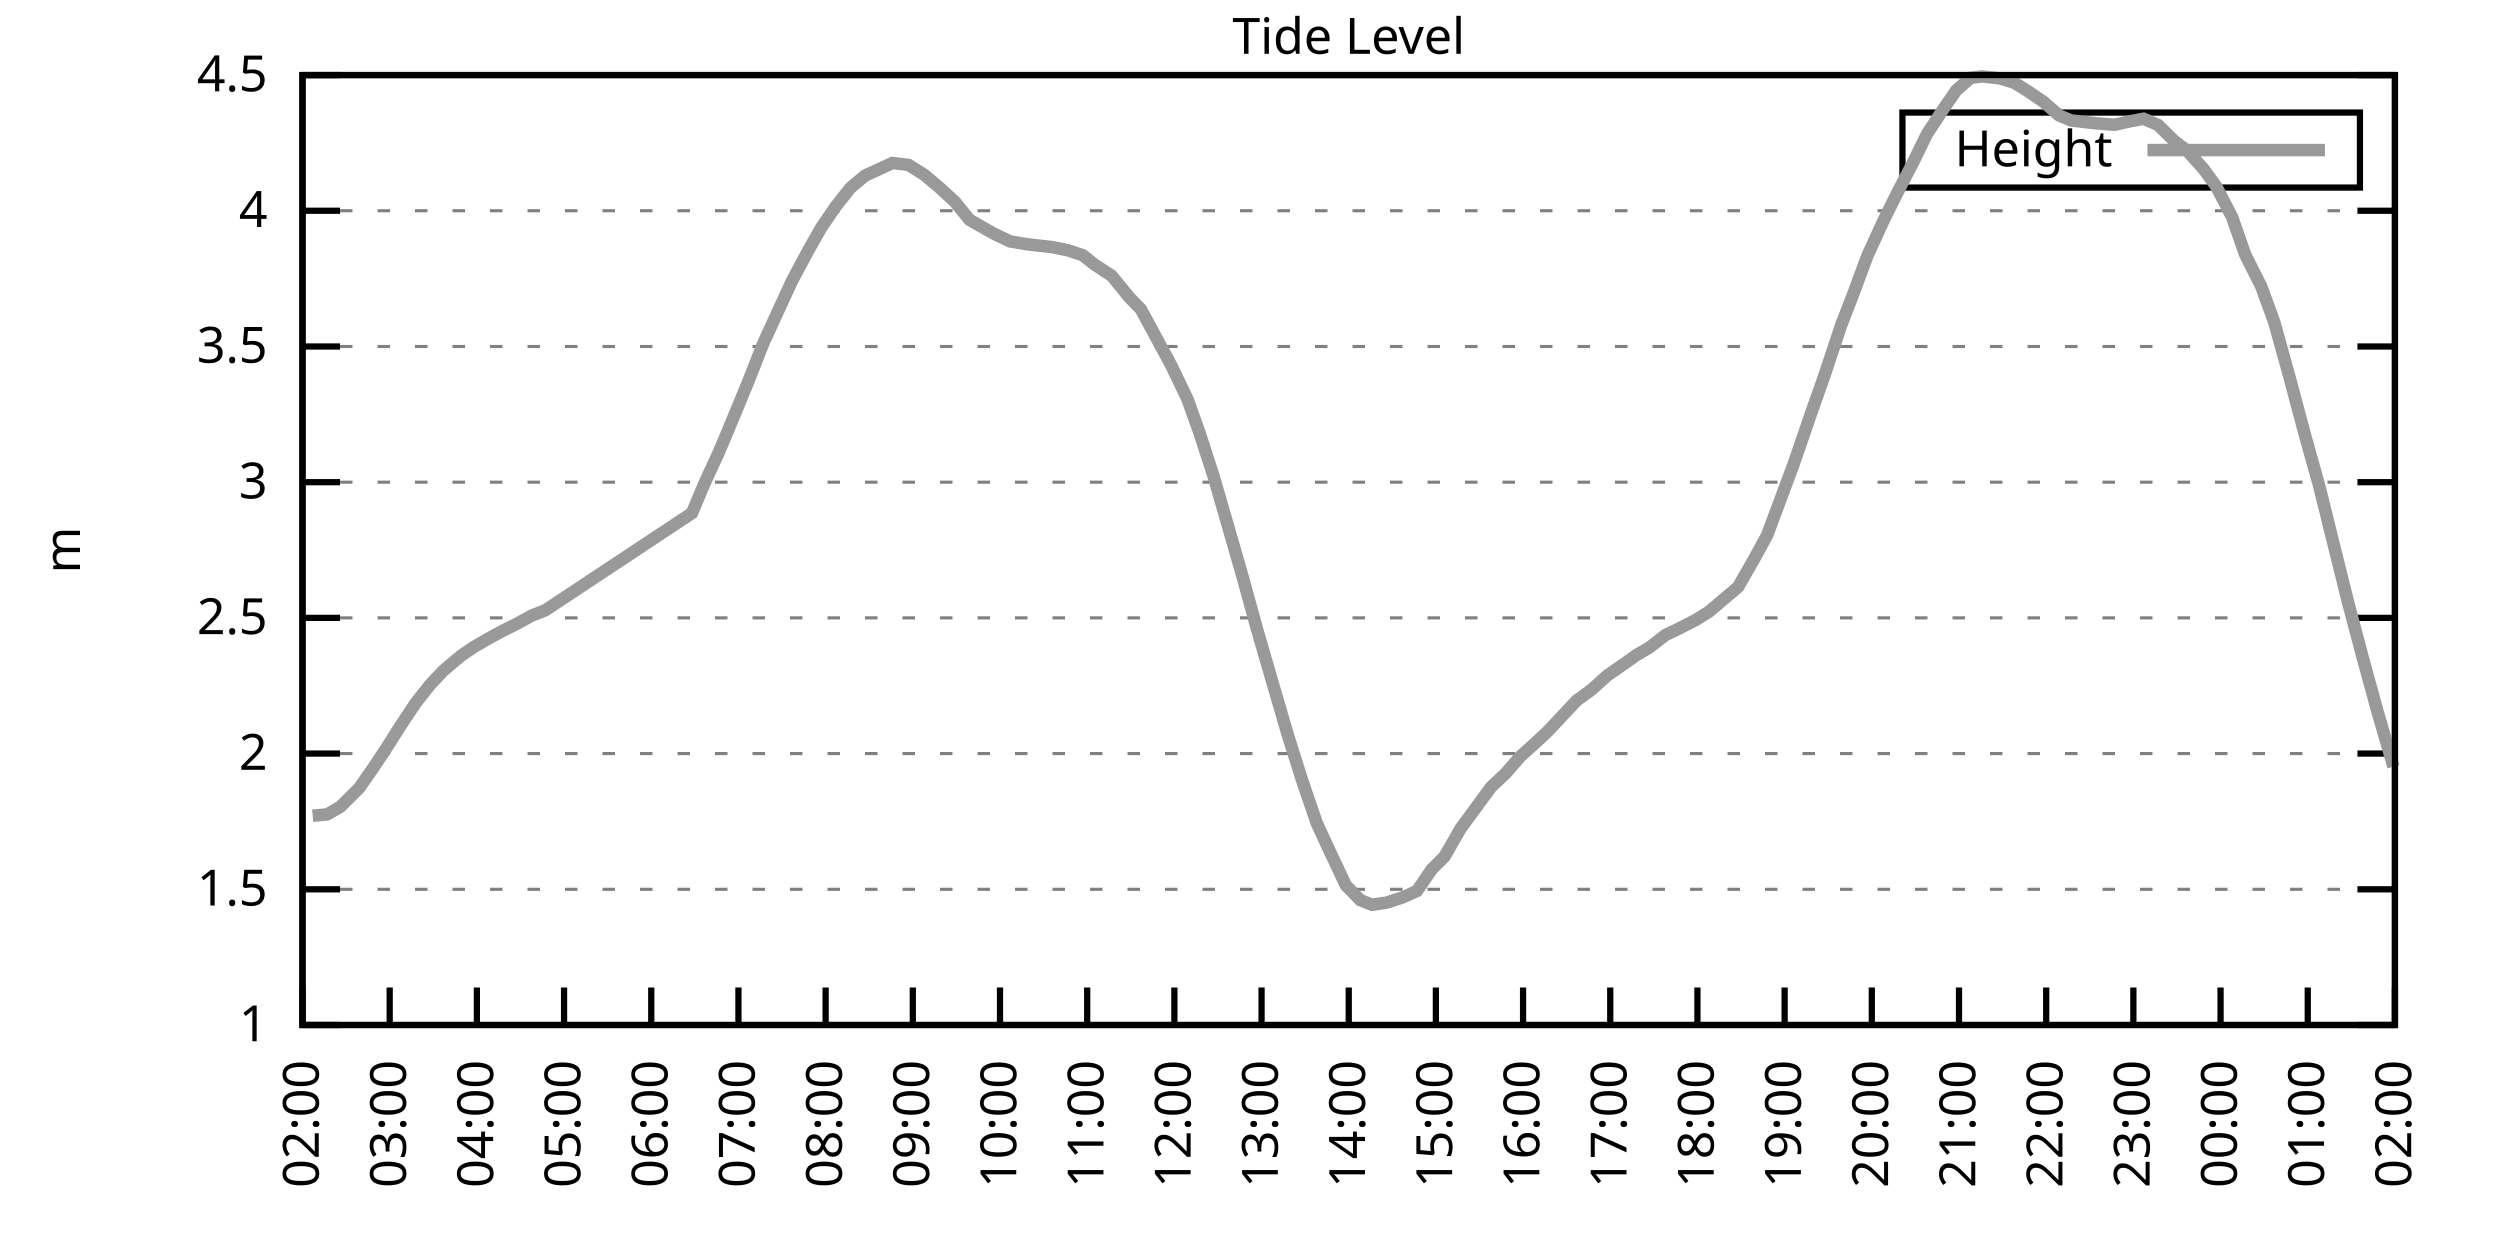
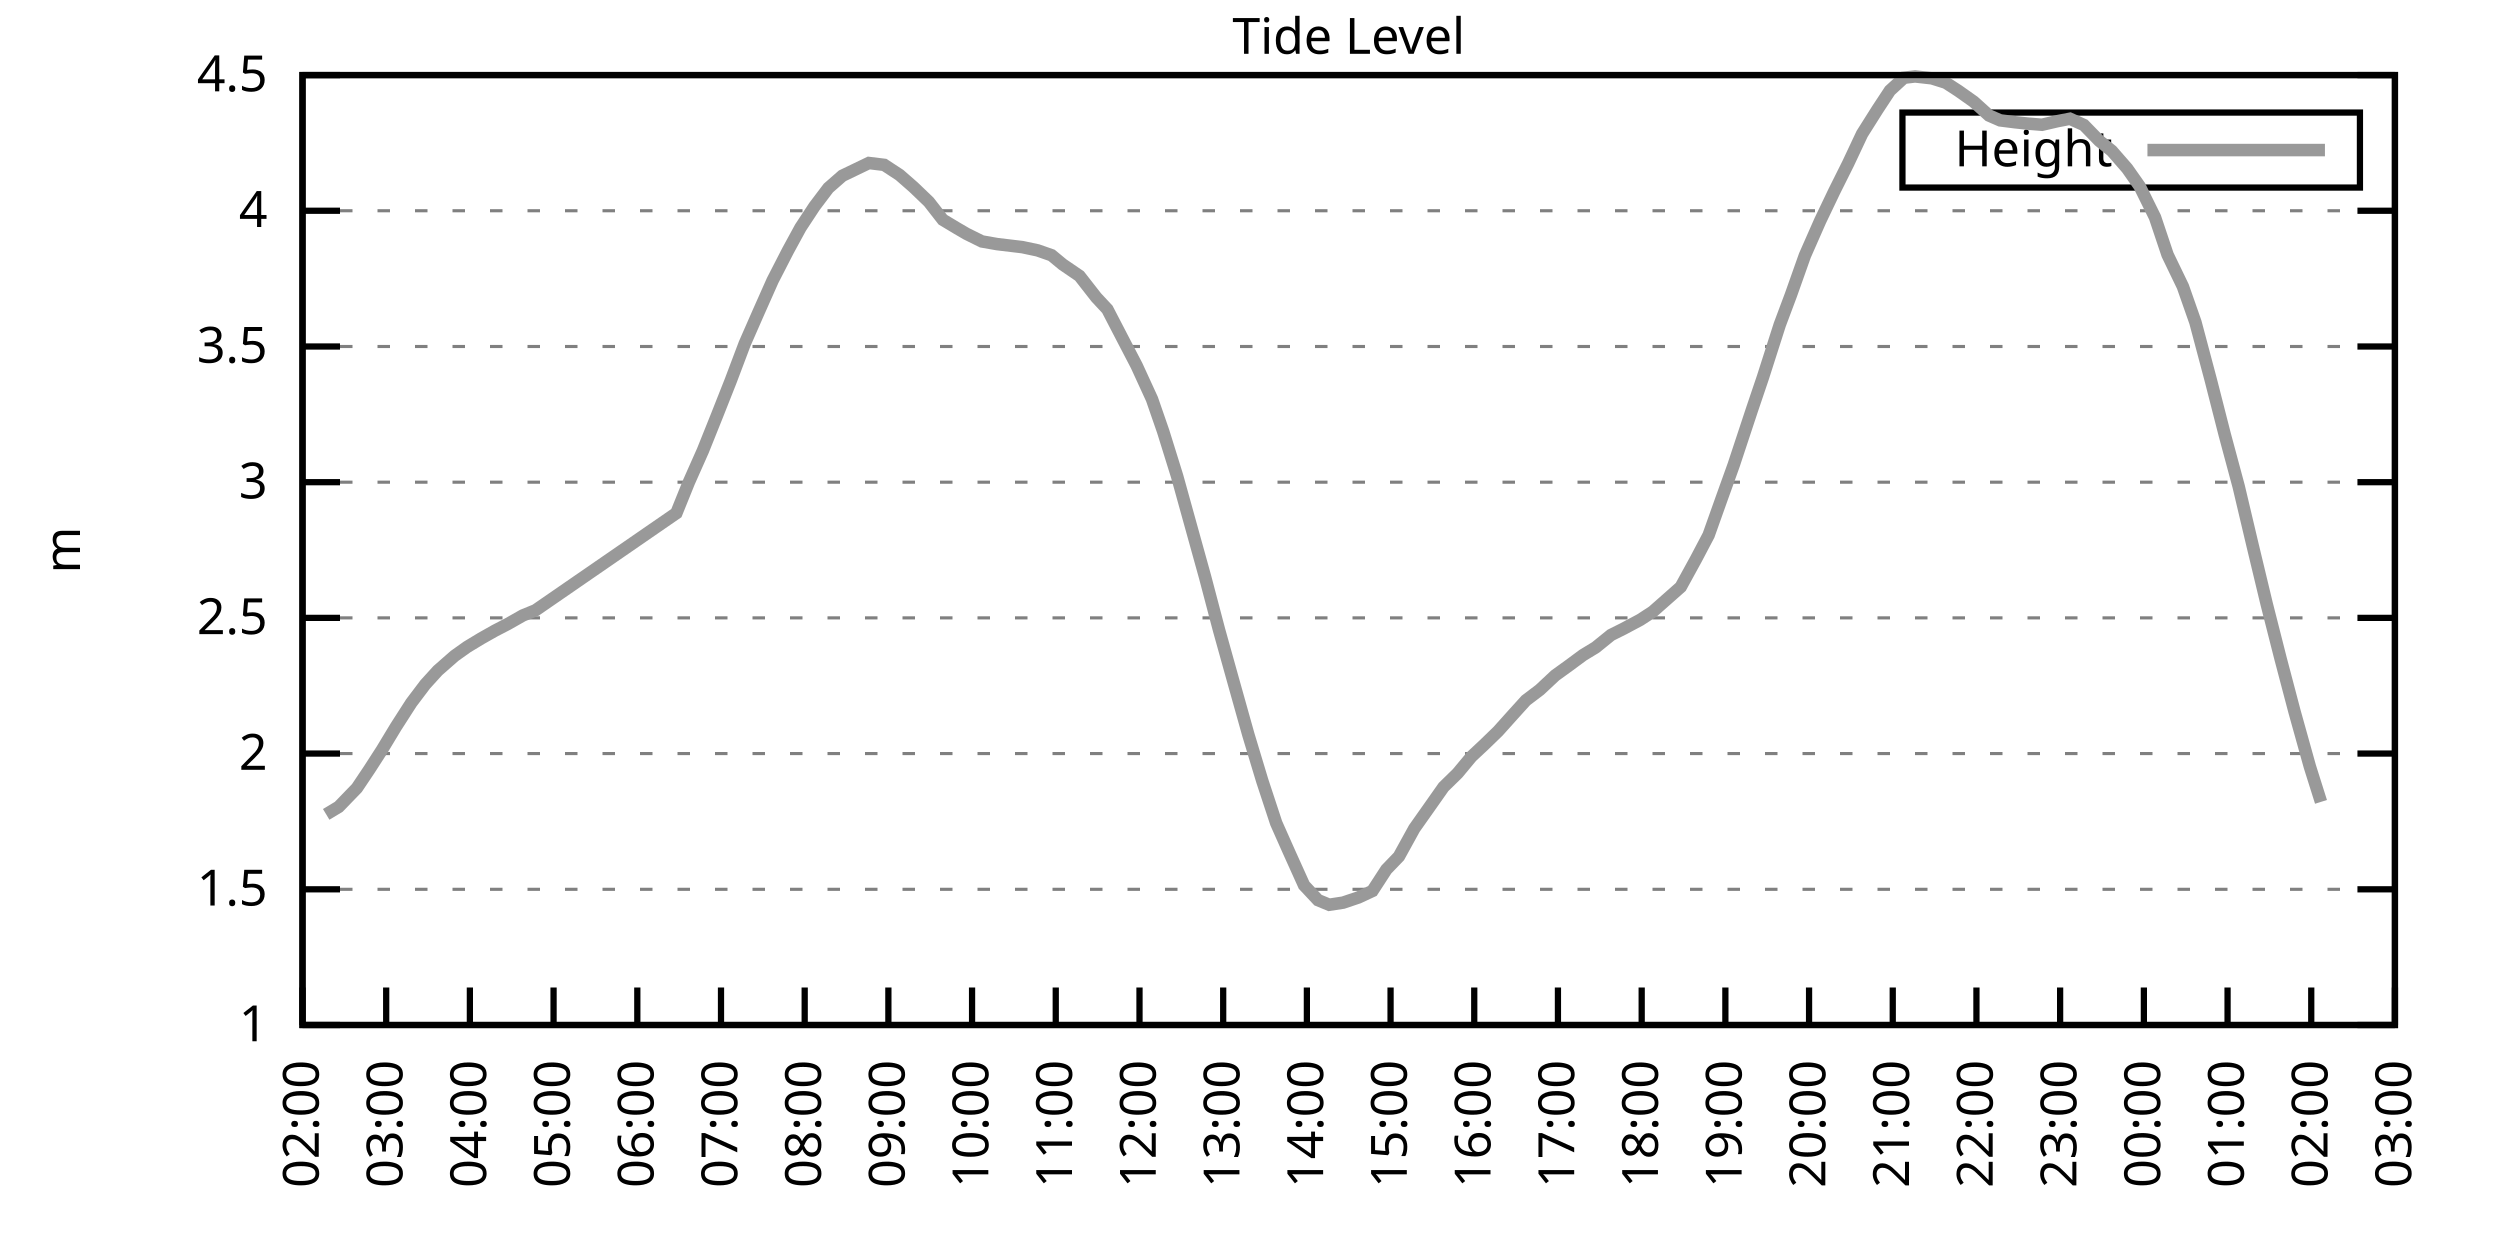
<svg xmlns="http://www.w3.org/2000/svg" xmlns:xlink="http://www.w3.org/1999/xlink" width="400" height="200" viewBox="0 0 400 200">
  <g id="gnuplot_canvas">
    <rect x="0" y="0" width="400" height="200" fill="none" />
    <defs>
      <circle id="gpDot" r="0.5" stroke-width="0.5" stroke="currentColor" />
      <path id="gpPt0" stroke-width="0.333" stroke="currentColor" d="M-1,0 h2 M0,-1 v2" />
      <path id="gpPt1" stroke-width="0.333" stroke="currentColor" d="M-1,-1 L1,1 M1,-1 L-1,1" />
      <path id="gpPt2" stroke-width="0.333" stroke="currentColor" d="M-1,0 L1,0 M0,-1 L0,1 M-1,-1 L1,1 M-1,1 L1,-1" />
      <rect id="gpPt3" stroke-width="0.333" stroke="currentColor" x="-1" y="-1" width="2" height="2" />
      <rect id="gpPt4" stroke-width="0.333" stroke="currentColor" fill="currentColor" x="-1" y="-1" width="2" height="2" />
      <circle id="gpPt5" stroke-width="0.333" stroke="currentColor" cx="0" cy="0" r="1" />
      <use xlink:href="#gpPt5" id="gpPt6" fill="currentColor" stroke="none" />
      <path id="gpPt7" stroke-width="0.333" stroke="currentColor" d="M0,-1.33 L-1.33,0.67 L1.33,0.67 z" />
      <use xlink:href="#gpPt7" id="gpPt8" fill="currentColor" stroke="none" />
      <use xlink:href="#gpPt7" id="gpPt9" stroke="currentColor" transform="rotate(180)" />
      <use xlink:href="#gpPt9" id="gpPt10" fill="currentColor" stroke="none" />
      <use xlink:href="#gpPt3" id="gpPt11" stroke="currentColor" transform="rotate(45)" />
      <use xlink:href="#gpPt11" id="gpPt12" fill="currentColor" stroke="none" />
      <path id="gpPt13" stroke-width="0.333" stroke="currentColor" d="M0,1.330 L1.265,0.411 L0.782,-1.067 L-0.782,-1.076 L-1.265,0.411 z" />
      <use xlink:href="#gpPt13" id="gpPt14" fill="currentColor" stroke="none" />
      <filter id="textbox" filterUnits="objectBoundingBox" x="0" y="0" height="1" width="1">
        <feFlood flood-color="white" flood-opacity="1" result="bgnd" />
        <feComposite in="SourceGraphic" in2="bgnd" operator="atop" />
      </filter>
      <filter id="greybox" filterUnits="objectBoundingBox" x="0" y="0" height="1" width="1">
        <feFlood flood-color="lightgrey" flood-opacity="1" result="grey" />
        <feComposite in="SourceGraphic" in2="grey" operator="atop" />
      </filter>
    </defs>
    <g fill="none" color="white" stroke="currentColor" stroke-width="1.00" stroke-linecap="butt" stroke-linejoin="miter">
</g>
    <g fill="none" color="black" stroke="currentColor" stroke-width="1.00" stroke-linecap="butt" stroke-linejoin="miter">
      <g stroke="none" shape-rendering="crispEdges">
        <polygon fill="rgb(255, 255, 255)" points="48.40,164.00 383.18,164.00 383.18,12.02 48.40,12.02 " />
      </g>
    </g>
    <g fill="none" color="black" stroke="currentColor" stroke-width="1.00" stroke-linecap="butt" stroke-linejoin="miter">
</g>
    <g fill="none" color="black" stroke="black" stroke-width="0.50" stroke-linecap="butt" stroke-linejoin="miter">
</g>
    <g fill="none" color="gray" stroke="currentColor" stroke-width="0.50" stroke-linecap="butt" stroke-linejoin="miter">
      <path stroke="gray" stroke-dasharray="2,4" class="gridline" d="M48.40,164.00 L383.19,164.00  " />
    </g>
    <g fill="none" color="gray" stroke="gray" stroke-width="1.00" stroke-linecap="butt" stroke-linejoin="miter">
</g>
    <g fill="none" color="black" stroke="currentColor" stroke-width="1.00" stroke-linecap="butt" stroke-linejoin="miter">
      <path stroke="black" d="M48.40,164.00 L54.40,164.00 M383.19,164.00 L377.19,164.00  " />
      <g transform="translate(42.80,166.60)" stroke="none" fill="black" font-family="Sans" font-size="8.00" text-anchor="end">
        <text>
          <tspan font-family="Sans"> 1</tspan>
        </text>
      </g>
    </g>
    <g fill="none" color="black" stroke="currentColor" stroke-width="1.00" stroke-linecap="butt" stroke-linejoin="miter">
</g>
    <g fill="none" color="black" stroke="black" stroke-width="0.50" stroke-linecap="butt" stroke-linejoin="miter">
</g>
    <g fill="none" color="gray" stroke="currentColor" stroke-width="0.50" stroke-linecap="butt" stroke-linejoin="miter">
      <path stroke="gray" stroke-dasharray="2,4" class="gridline" d="M48.40,142.29 L383.19,142.29  " />
    </g>
    <g fill="none" color="gray" stroke="gray" stroke-width="1.00" stroke-linecap="butt" stroke-linejoin="miter">
</g>
    <g fill="none" color="black" stroke="currentColor" stroke-width="1.00" stroke-linecap="butt" stroke-linejoin="miter">
      <path stroke="black" d="M48.40,142.29 L54.40,142.29 M383.19,142.29 L377.19,142.29  " />
      <g transform="translate(42.80,144.89)" stroke="none" fill="black" font-family="Sans" font-size="8.00" text-anchor="end">
        <text>
          <tspan font-family="Sans"> 1.5</tspan>
        </text>
      </g>
    </g>
    <g fill="none" color="black" stroke="currentColor" stroke-width="1.00" stroke-linecap="butt" stroke-linejoin="miter">
</g>
    <g fill="none" color="black" stroke="black" stroke-width="0.50" stroke-linecap="butt" stroke-linejoin="miter">
</g>
    <g fill="none" color="gray" stroke="currentColor" stroke-width="0.50" stroke-linecap="butt" stroke-linejoin="miter">
      <path stroke="gray" stroke-dasharray="2,4" class="gridline" d="M48.40,120.57 L383.19,120.57  " />
    </g>
    <g fill="none" color="gray" stroke="gray" stroke-width="1.00" stroke-linecap="butt" stroke-linejoin="miter">
</g>
    <g fill="none" color="black" stroke="currentColor" stroke-width="1.00" stroke-linecap="butt" stroke-linejoin="miter">
      <path stroke="black" d="M48.40,120.57 L54.40,120.57 M383.19,120.57 L377.19,120.57  " />
      <g transform="translate(42.80,123.17)" stroke="none" fill="black" font-family="Sans" font-size="8.00" text-anchor="end">
        <text>
          <tspan font-family="Sans"> 2</tspan>
        </text>
      </g>
    </g>
    <g fill="none" color="black" stroke="currentColor" stroke-width="1.00" stroke-linecap="butt" stroke-linejoin="miter">
</g>
    <g fill="none" color="black" stroke="black" stroke-width="0.50" stroke-linecap="butt" stroke-linejoin="miter">
</g>
    <g fill="none" color="gray" stroke="currentColor" stroke-width="0.50" stroke-linecap="butt" stroke-linejoin="miter">
      <path stroke="gray" stroke-dasharray="2,4" class="gridline" d="M48.40,98.86 L383.19,98.86  " />
    </g>
    <g fill="none" color="gray" stroke="gray" stroke-width="1.00" stroke-linecap="butt" stroke-linejoin="miter">
</g>
    <g fill="none" color="black" stroke="currentColor" stroke-width="1.00" stroke-linecap="butt" stroke-linejoin="miter">
      <path stroke="black" d="M48.40,98.86 L54.40,98.86 M383.19,98.86 L377.19,98.86  " />
      <g transform="translate(42.80,101.46)" stroke="none" fill="black" font-family="Sans" font-size="8.00" text-anchor="end">
        <text>
          <tspan font-family="Sans"> 2.5</tspan>
        </text>
      </g>
    </g>
    <g fill="none" color="black" stroke="currentColor" stroke-width="1.00" stroke-linecap="butt" stroke-linejoin="miter">
</g>
    <g fill="none" color="black" stroke="black" stroke-width="0.50" stroke-linecap="butt" stroke-linejoin="miter">
</g>
    <g fill="none" color="gray" stroke="currentColor" stroke-width="0.50" stroke-linecap="butt" stroke-linejoin="miter">
      <path stroke="gray" stroke-dasharray="2,4" class="gridline" d="M48.40,77.15 L383.19,77.15  " />
    </g>
    <g fill="none" color="gray" stroke="gray" stroke-width="1.00" stroke-linecap="butt" stroke-linejoin="miter">
</g>
    <g fill="none" color="black" stroke="currentColor" stroke-width="1.00" stroke-linecap="butt" stroke-linejoin="miter">
      <path stroke="black" d="M48.40,77.15 L54.40,77.15 M383.19,77.15 L377.19,77.15  " />
      <g transform="translate(42.80,79.75)" stroke="none" fill="black" font-family="Sans" font-size="8.00" text-anchor="end">
        <text>
          <tspan font-family="Sans"> 3</tspan>
        </text>
      </g>
    </g>
    <g fill="none" color="black" stroke="currentColor" stroke-width="1.00" stroke-linecap="butt" stroke-linejoin="miter">
</g>
    <g fill="none" color="black" stroke="black" stroke-width="0.50" stroke-linecap="butt" stroke-linejoin="miter">
</g>
    <g fill="none" color="gray" stroke="currentColor" stroke-width="0.50" stroke-linecap="butt" stroke-linejoin="miter">
      <path stroke="gray" stroke-dasharray="2,4" class="gridline" d="M48.40,55.44 L383.19,55.44  " />
    </g>
    <g fill="none" color="gray" stroke="gray" stroke-width="1.00" stroke-linecap="butt" stroke-linejoin="miter">
</g>
    <g fill="none" color="black" stroke="currentColor" stroke-width="1.00" stroke-linecap="butt" stroke-linejoin="miter">
      <path stroke="black" d="M48.40,55.44 L54.40,55.44 M383.19,55.44 L377.19,55.44  " />
      <g transform="translate(42.80,58.04)" stroke="none" fill="black" font-family="Sans" font-size="8.00" text-anchor="end">
        <text>
          <tspan font-family="Sans"> 3.5</tspan>
        </text>
      </g>
    </g>
    <g fill="none" color="black" stroke="currentColor" stroke-width="1.00" stroke-linecap="butt" stroke-linejoin="miter">
</g>
    <g fill="none" color="black" stroke="black" stroke-width="0.50" stroke-linecap="butt" stroke-linejoin="miter">
</g>
    <g fill="none" color="gray" stroke="currentColor" stroke-width="0.50" stroke-linecap="butt" stroke-linejoin="miter">
      <path stroke="gray" stroke-dasharray="2,4" class="gridline" d="M48.40,33.72 L383.19,33.72  " />
    </g>
    <g fill="none" color="gray" stroke="gray" stroke-width="1.00" stroke-linecap="butt" stroke-linejoin="miter">
</g>
    <g fill="none" color="black" stroke="currentColor" stroke-width="1.00" stroke-linecap="butt" stroke-linejoin="miter">
      <path stroke="black" d="M48.40,33.72 L54.40,33.72 M383.19,33.72 L377.19,33.72  " />
      <g transform="translate(42.80,36.32)" stroke="none" fill="black" font-family="Sans" font-size="8.00" text-anchor="end">
        <text>
          <tspan font-family="Sans"> 4</tspan>
        </text>
      </g>
    </g>
    <g fill="none" color="black" stroke="currentColor" stroke-width="1.00" stroke-linecap="butt" stroke-linejoin="miter">
</g>
    <g fill="none" color="black" stroke="black" stroke-width="0.50" stroke-linecap="butt" stroke-linejoin="miter">
</g>
    <g fill="none" color="gray" stroke="currentColor" stroke-width="0.50" stroke-linecap="butt" stroke-linejoin="miter">
      <path stroke="gray" stroke-dasharray="2,4" class="gridline" d="M48.40,12.01 L383.19,12.01  " />
    </g>
    <g fill="none" color="gray" stroke="gray" stroke-width="1.00" stroke-linecap="butt" stroke-linejoin="miter">
</g>
    <g fill="none" color="black" stroke="currentColor" stroke-width="1.00" stroke-linecap="butt" stroke-linejoin="miter">
      <path stroke="black" d="M48.40,12.01 L54.40,12.01 M383.19,12.01 L377.19,12.01  " />
      <g transform="translate(42.80,14.61)" stroke="none" fill="black" font-family="Sans" font-size="8.00" text-anchor="end">
        <text>
          <tspan font-family="Sans"> 4.5</tspan>
        </text>
      </g>
    </g>
    <g fill="none" color="black" stroke="currentColor" stroke-width="1.00" stroke-linecap="butt" stroke-linejoin="miter">
      <path stroke="black" d="M48.40,164.00 L48.40,158.00  " />
      <g transform="translate(51.00,169.60) rotate(270.00)" stroke="none" fill="black" font-family="Sans" font-size="8.00" text-anchor="end">
        <text>
          <tspan font-family="Sans">02:00</tspan>
        </text>
      </g>
    </g>
    <g fill="none" color="black" stroke="currentColor" stroke-width="1.00" stroke-linecap="butt" stroke-linejoin="miter">
-       <path stroke="black" d="M62.35,164.00 L62.35,158.00  " />
-       <g transform="translate(64.95,169.60) rotate(270.00)" stroke="none" fill="black" font-family="Sans" font-size="8.00" text-anchor="end">
+       <path stroke="black" d="M61.79,164.00 L61.79,158.00  " />
+       <g transform="translate(64.39,169.60) rotate(270.00)" stroke="none" fill="black" font-family="Sans" font-size="8.00" text-anchor="end">
        <text>
          <tspan font-family="Sans">03:00</tspan>
        </text>
      </g>
    </g>
    <g fill="none" color="black" stroke="currentColor" stroke-width="1.00" stroke-linecap="butt" stroke-linejoin="miter">
-       <path stroke="black" d="M76.30,164.00 L76.30,158.00  " />
-       <g transform="translate(78.90,169.60) rotate(270.00)" stroke="none" fill="black" font-family="Sans" font-size="8.00" text-anchor="end">
+       <path stroke="black" d="M75.18,164.00 L75.18,158.00  " />
+       <g transform="translate(77.78,169.60) rotate(270.00)" stroke="none" fill="black" font-family="Sans" font-size="8.00" text-anchor="end">
        <text>
          <tspan font-family="Sans">04:00</tspan>
        </text>
      </g>
    </g>
    <g fill="none" color="black" stroke="currentColor" stroke-width="1.00" stroke-linecap="butt" stroke-linejoin="miter">
-       <path stroke="black" d="M90.25,164.00 L90.25,158.00  " />
-       <g transform="translate(92.85,169.60) rotate(270.00)" stroke="none" fill="black" font-family="Sans" font-size="8.00" text-anchor="end">
+       <path stroke="black" d="M88.57,164.00 L88.57,158.00  " />
+       <g transform="translate(91.17,169.60) rotate(270.00)" stroke="none" fill="black" font-family="Sans" font-size="8.00" text-anchor="end">
        <text>
          <tspan font-family="Sans">05:00</tspan>
        </text>
      </g>
    </g>
    <g fill="none" color="black" stroke="currentColor" stroke-width="1.00" stroke-linecap="butt" stroke-linejoin="miter">
-       <path stroke="black" d="M104.20,164.00 L104.20,158.00  " />
-       <g transform="translate(106.80,169.60) rotate(270.00)" stroke="none" fill="black" font-family="Sans" font-size="8.00" text-anchor="end">
+       <path stroke="black" d="M101.97,164.00 L101.97,158.00  " />
+       <g transform="translate(104.57,169.60) rotate(270.00)" stroke="none" fill="black" font-family="Sans" font-size="8.00" text-anchor="end">
        <text>
          <tspan font-family="Sans">06:00</tspan>
        </text>
      </g>
    </g>
    <g fill="none" color="black" stroke="currentColor" stroke-width="1.00" stroke-linecap="butt" stroke-linejoin="miter">
-       <path stroke="black" d="M118.15,164.00 L118.15,158.00  " />
-       <g transform="translate(120.75,169.60) rotate(270.00)" stroke="none" fill="black" font-family="Sans" font-size="8.00" text-anchor="end">
+       <path stroke="black" d="M115.36,164.00 L115.36,158.00  " />
+       <g transform="translate(117.96,169.60) rotate(270.00)" stroke="none" fill="black" font-family="Sans" font-size="8.00" text-anchor="end">
        <text>
          <tspan font-family="Sans">07:00</tspan>
        </text>
      </g>
    </g>
    <g fill="none" color="black" stroke="currentColor" stroke-width="1.00" stroke-linecap="butt" stroke-linejoin="miter">
-       <path stroke="black" d="M132.10,164.00 L132.10,158.00  " />
-       <g transform="translate(134.70,169.60) rotate(270.00)" stroke="none" fill="black" font-family="Sans" font-size="8.00" text-anchor="end">
+       <path stroke="black" d="M128.75,164.00 L128.75,158.00  " />
+       <g transform="translate(131.35,169.60) rotate(270.00)" stroke="none" fill="black" font-family="Sans" font-size="8.00" text-anchor="end">
        <text>
          <tspan font-family="Sans">08:00</tspan>
        </text>
      </g>
    </g>
    <g fill="none" color="black" stroke="currentColor" stroke-width="1.00" stroke-linecap="butt" stroke-linejoin="miter">
-       <path stroke="black" d="M146.05,164.00 L146.05,158.00  " />
-       <g transform="translate(148.65,169.60) rotate(270.00)" stroke="none" fill="black" font-family="Sans" font-size="8.00" text-anchor="end">
+       <path stroke="black" d="M142.14,164.00 L142.14,158.00  " />
+       <g transform="translate(144.74,169.60) rotate(270.00)" stroke="none" fill="black" font-family="Sans" font-size="8.00" text-anchor="end">
        <text>
          <tspan font-family="Sans">09:00</tspan>
        </text>
      </g>
    </g>
    <g fill="none" color="black" stroke="currentColor" stroke-width="1.00" stroke-linecap="butt" stroke-linejoin="miter">
-       <path stroke="black" d="M160.00,164.00 L160.00,158.00  " />
-       <g transform="translate(162.60,169.60) rotate(270.00)" stroke="none" fill="black" font-family="Sans" font-size="8.00" text-anchor="end">
+       <path stroke="black" d="M155.53,164.00 L155.53,158.00  " />
+       <g transform="translate(158.13,169.60) rotate(270.00)" stroke="none" fill="black" font-family="Sans" font-size="8.00" text-anchor="end">
        <text>
          <tspan font-family="Sans">10:00</tspan>
        </text>
      </g>
    </g>
    <g fill="none" color="black" stroke="currentColor" stroke-width="1.00" stroke-linecap="butt" stroke-linejoin="miter">
-       <path stroke="black" d="M173.95,164.00 L173.95,158.00  " />
-       <g transform="translate(176.55,169.60) rotate(270.00)" stroke="none" fill="black" font-family="Sans" font-size="8.00" text-anchor="end">
+       <path stroke="black" d="M168.92,164.00 L168.92,158.00  " />
+       <g transform="translate(171.52,169.60) rotate(270.00)" stroke="none" fill="black" font-family="Sans" font-size="8.00" text-anchor="end">
        <text>
          <tspan font-family="Sans">11:00</tspan>
        </text>
      </g>
    </g>
    <g fill="none" color="black" stroke="currentColor" stroke-width="1.00" stroke-linecap="butt" stroke-linejoin="miter">
-       <path stroke="black" d="M187.90,164.00 L187.90,158.00  " />
-       <g transform="translate(190.50,169.60) rotate(270.00)" stroke="none" fill="black" font-family="Sans" font-size="8.00" text-anchor="end">
+       <path stroke="black" d="M182.32,164.00 L182.32,158.00  " />
+       <g transform="translate(184.92,169.60) rotate(270.00)" stroke="none" fill="black" font-family="Sans" font-size="8.00" text-anchor="end">
        <text>
          <tspan font-family="Sans">12:00</tspan>
        </text>
      </g>
    </g>
    <g fill="none" color="black" stroke="currentColor" stroke-width="1.00" stroke-linecap="butt" stroke-linejoin="miter">
-       <path stroke="black" d="M201.85,164.00 L201.85,158.00  " />
-       <g transform="translate(204.45,169.60) rotate(270.00)" stroke="none" fill="black" font-family="Sans" font-size="8.00" text-anchor="end">
+       <path stroke="black" d="M195.71,164.00 L195.71,158.00  " />
+       <g transform="translate(198.31,169.60) rotate(270.00)" stroke="none" fill="black" font-family="Sans" font-size="8.00" text-anchor="end">
        <text>
          <tspan font-family="Sans">13:00</tspan>
        </text>
      </g>
    </g>
    <g fill="none" color="black" stroke="currentColor" stroke-width="1.00" stroke-linecap="butt" stroke-linejoin="miter">
-       <path stroke="black" d="M215.80,164.00 L215.80,158.00  " />
-       <g transform="translate(218.40,169.60) rotate(270.00)" stroke="none" fill="black" font-family="Sans" font-size="8.00" text-anchor="end">
+       <path stroke="black" d="M209.10,164.00 L209.10,158.00  " />
+       <g transform="translate(211.70,169.60) rotate(270.00)" stroke="none" fill="black" font-family="Sans" font-size="8.00" text-anchor="end">
        <text>
          <tspan font-family="Sans">14:00</tspan>
        </text>
      </g>
    </g>
    <g fill="none" color="black" stroke="currentColor" stroke-width="1.00" stroke-linecap="butt" stroke-linejoin="miter">
-       <path stroke="black" d="M229.74,164.00 L229.74,158.00  " />
-       <g transform="translate(232.34,169.60) rotate(270.00)" stroke="none" fill="black" font-family="Sans" font-size="8.00" text-anchor="end">
+       <path stroke="black" d="M222.49,164.00 L222.49,158.00  " />
+       <g transform="translate(225.09,169.60) rotate(270.00)" stroke="none" fill="black" font-family="Sans" font-size="8.00" text-anchor="end">
        <text>
          <tspan font-family="Sans">15:00</tspan>
        </text>
      </g>
    </g>
    <g fill="none" color="black" stroke="currentColor" stroke-width="1.00" stroke-linecap="butt" stroke-linejoin="miter">
-       <path stroke="black" d="M243.69,164.00 L243.69,158.00  " />
-       <g transform="translate(246.29,169.60) rotate(270.00)" stroke="none" fill="black" font-family="Sans" font-size="8.00" text-anchor="end">
+       <path stroke="black" d="M235.88,164.00 L235.88,158.00  " />
+       <g transform="translate(238.48,169.60) rotate(270.00)" stroke="none" fill="black" font-family="Sans" font-size="8.00" text-anchor="end">
        <text>
          <tspan font-family="Sans">16:00</tspan>
        </text>
      </g>
    </g>
    <g fill="none" color="black" stroke="currentColor" stroke-width="1.00" stroke-linecap="butt" stroke-linejoin="miter">
-       <path stroke="black" d="M257.64,164.00 L257.64,158.00  " />
-       <g transform="translate(260.24,169.60) rotate(270.00)" stroke="none" fill="black" font-family="Sans" font-size="8.00" text-anchor="end">
+       <path stroke="black" d="M249.27,164.00 L249.27,158.00  " />
+       <g transform="translate(251.87,169.60) rotate(270.00)" stroke="none" fill="black" font-family="Sans" font-size="8.00" text-anchor="end">
        <text>
          <tspan font-family="Sans">17:00</tspan>
        </text>
      </g>
    </g>
    <g fill="none" color="black" stroke="currentColor" stroke-width="1.00" stroke-linecap="butt" stroke-linejoin="miter">
-       <path stroke="black" d="M271.59,164.00 L271.59,158.00  " />
-       <g transform="translate(274.19,169.60) rotate(270.00)" stroke="none" fill="black" font-family="Sans" font-size="8.00" text-anchor="end">
+       <path stroke="black" d="M262.67,164.00 L262.67,158.00  " />
+       <g transform="translate(265.27,169.60) rotate(270.00)" stroke="none" fill="black" font-family="Sans" font-size="8.00" text-anchor="end">
        <text>
          <tspan font-family="Sans">18:00</tspan>
        </text>
      </g>
    </g>
    <g fill="none" color="black" stroke="currentColor" stroke-width="1.00" stroke-linecap="butt" stroke-linejoin="miter">
-       <path stroke="black" d="M285.54,164.00 L285.54,158.00  " />
-       <g transform="translate(288.14,169.60) rotate(270.00)" stroke="none" fill="black" font-family="Sans" font-size="8.00" text-anchor="end">
+       <path stroke="black" d="M276.06,164.00 L276.06,158.00  " />
+       <g transform="translate(278.66,169.60) rotate(270.00)" stroke="none" fill="black" font-family="Sans" font-size="8.00" text-anchor="end">
        <text>
          <tspan font-family="Sans">19:00</tspan>
        </text>
      </g>
    </g>
    <g fill="none" color="black" stroke="currentColor" stroke-width="1.00" stroke-linecap="butt" stroke-linejoin="miter">
-       <path stroke="black" d="M299.49,164.00 L299.49,158.00  " />
-       <g transform="translate(302.09,169.60) rotate(270.00)" stroke="none" fill="black" font-family="Sans" font-size="8.00" text-anchor="end">
+       <path stroke="black" d="M289.45,164.00 L289.45,158.00  " />
+       <g transform="translate(292.05,169.60) rotate(270.00)" stroke="none" fill="black" font-family="Sans" font-size="8.00" text-anchor="end">
        <text>
          <tspan font-family="Sans">20:00</tspan>
        </text>
      </g>
    </g>
    <g fill="none" color="black" stroke="currentColor" stroke-width="1.00" stroke-linecap="butt" stroke-linejoin="miter">
-       <path stroke="black" d="M313.44,164.00 L313.44,158.00  " />
-       <g transform="translate(316.04,169.60) rotate(270.00)" stroke="none" fill="black" font-family="Sans" font-size="8.00" text-anchor="end">
+       <path stroke="black" d="M302.84,164.00 L302.84,158.00  " />
+       <g transform="translate(305.44,169.60) rotate(270.00)" stroke="none" fill="black" font-family="Sans" font-size="8.00" text-anchor="end">
        <text>
          <tspan font-family="Sans">21:00</tspan>
        </text>
      </g>
    </g>
    <g fill="none" color="black" stroke="currentColor" stroke-width="1.00" stroke-linecap="butt" stroke-linejoin="miter">
-       <path stroke="black" d="M327.39,164.00 L327.39,158.00  " />
-       <g transform="translate(329.99,169.60) rotate(270.00)" stroke="none" fill="black" font-family="Sans" font-size="8.00" text-anchor="end">
+       <path stroke="black" d="M316.23,164.00 L316.23,158.00  " />
+       <g transform="translate(318.83,169.60) rotate(270.00)" stroke="none" fill="black" font-family="Sans" font-size="8.00" text-anchor="end">
        <text>
          <tspan font-family="Sans">22:00</tspan>
        </text>
      </g>
    </g>
    <g fill="none" color="black" stroke="currentColor" stroke-width="1.00" stroke-linecap="butt" stroke-linejoin="miter">
-       <path stroke="black" d="M341.34,164.00 L341.34,158.00  " />
-       <g transform="translate(343.94,169.60) rotate(270.00)" stroke="none" fill="black" font-family="Sans" font-size="8.00" text-anchor="end">
+       <path stroke="black" d="M329.62,164.00 L329.62,158.00  " />
+       <g transform="translate(332.22,169.60) rotate(270.00)" stroke="none" fill="black" font-family="Sans" font-size="8.00" text-anchor="end">
        <text>
          <tspan font-family="Sans">23:00</tspan>
        </text>
      </g>
    </g>
    <g fill="none" color="black" stroke="currentColor" stroke-width="1.00" stroke-linecap="butt" stroke-linejoin="miter">
-       <path stroke="black" d="M355.29,164.00 L355.29,158.00  " />
-       <g transform="translate(357.89,169.60) rotate(270.00)" stroke="none" fill="black" font-family="Sans" font-size="8.00" text-anchor="end">
+       <path stroke="black" d="M343.02,164.00 L343.02,158.00  " />
+       <g transform="translate(345.62,169.60) rotate(270.00)" stroke="none" fill="black" font-family="Sans" font-size="8.00" text-anchor="end">
        <text>
          <tspan font-family="Sans">00:00</tspan>
        </text>
      </g>
    </g>
    <g fill="none" color="black" stroke="currentColor" stroke-width="1.00" stroke-linecap="butt" stroke-linejoin="miter">
-       <path stroke="black" d="M369.24,164.00 L369.24,158.00  " />
-       <g transform="translate(371.84,169.60) rotate(270.00)" stroke="none" fill="black" font-family="Sans" font-size="8.00" text-anchor="end">
+       <path stroke="black" d="M356.41,164.00 L356.41,158.00  " />
+       <g transform="translate(359.01,169.60) rotate(270.00)" stroke="none" fill="black" font-family="Sans" font-size="8.00" text-anchor="end">
        <text>
          <tspan font-family="Sans">01:00</tspan>
+         </text>
+       </g>
+     </g>
+     <g fill="none" color="black" stroke="currentColor" stroke-width="1.00" stroke-linecap="butt" stroke-linejoin="miter">
+       <path stroke="black" d="M369.80,164.00 L369.80,158.00  " />
+       <g transform="translate(372.40,169.60) rotate(270.00)" stroke="none" fill="black" font-family="Sans" font-size="8.00" text-anchor="end">
+         <text>
+           <tspan font-family="Sans">02:00</tspan>
        </text>
      </g>
    </g>
    <g fill="none" color="black" stroke="currentColor" stroke-width="1.00" stroke-linecap="butt" stroke-linejoin="miter">
      <path stroke="black" d="M383.19,164.00 L383.19,158.00  " />
      <g transform="translate(385.79,169.60) rotate(270.00)" stroke="none" fill="black" font-family="Sans" font-size="8.00" text-anchor="end">
        <text>
-           <tspan font-family="Sans">02:00</tspan>
+           <tspan font-family="Sans">03:00</tspan>
        </text>
      </g>
    </g>
    <g fill="none" color="black" stroke="currentColor" stroke-width="1.00" stroke-linecap="butt" stroke-linejoin="miter">
</g>
    <g fill="none" color="black" stroke="currentColor" stroke-width="1.00" stroke-linecap="butt" stroke-linejoin="miter">
      <path stroke="black" d="M48.40,12.01 L48.40,164.00 L383.19,164.00 L383.19,12.01 L48.40,12.01 Z  " />
    </g>
    <g fill="none" color="black" stroke="currentColor" stroke-width="1.00" stroke-linecap="butt" stroke-linejoin="miter">
</g>
    <g fill="none" color="black" stroke="currentColor" stroke-width="1.00" stroke-linecap="butt" stroke-linejoin="miter">
      <path stroke="black" d="M304.39,30.01 L304.39,18.01 L377.59,18.01 L377.59,30.01 L304.39,30.01 Z  " />
    </g>
    <g id="Tide_level_plot_1">
      <g fill="none" color="white" stroke="black" stroke-width="2.00" stroke-linecap="butt" stroke-linejoin="miter">
</g>
      <g fill="none" color="black" stroke="currentColor" stroke-width="2.00" stroke-linecap="butt" stroke-linejoin="miter">
        <g transform="translate(337.99,26.61)" stroke="none" fill="black" font-family="Sans" font-size="8.00" text-anchor="end">
          <text>
            <tspan font-family="Sans">Height</tspan>
          </text>
        </g>
      </g>
      <g fill="none" color="black" stroke="currentColor" stroke-width="2.00" stroke-linecap="butt" stroke-linejoin="miter">
-         <path stroke="rgb(153, 153, 153)" d="M343.59,24.01 L371.99,24.01 M50.03,130.52 L52.35,130.30 L54.44,129.09 L57.47,126.09 L59.56,123.09 L61.65,119.97   L63.98,116.28 L66.53,112.45 L68.86,109.50 L70.95,107.29 L73.74,104.94 L75.83,103.51 L78.16,102.16 L80.48,100.90   L82.58,99.86 L85.13,98.47 L87.23,97.65 L110.71,82.10 L112.80,77.15 L115.13,72.11 L117.45,66.55 L119.78,60.91   L122.10,55.00 L124.43,49.92 L126.75,44.88 L129.31,40.11 L131.40,36.42 L133.72,33.03 L136.05,30.08 L138.37,28.12   L142.79,26.08 L145.35,26.38 L147.91,27.99 L150.23,29.94 L152.79,32.29 L155.11,35.16 L157.44,36.50 L159.07,37.41   L161.62,38.63 L164.18,39.06 L168.37,39.54 L170.92,40.06 L173.25,40.84 L175.11,42.32 L177.90,44.15 L180.69,47.58   L182.55,49.49 L184.87,53.79 L187.43,58.52 L189.99,63.86 L191.85,69.03 L194.17,76.19 L196.50,84.23 L198.82,92.30   L201.15,100.77 L203.47,108.76 L206.03,117.53 L208.36,124.92 L210.68,131.69 L212.77,136.21 L215.33,141.64 L217.65,144.02   L219.51,144.76 L221.84,144.42 L224.40,143.59 L226.72,142.55 L229.05,139.12 L231.14,137.03 L233.70,132.56 L236.25,129.09   L238.58,125.92 L240.90,123.74 L243.23,121.05 L245.32,119.18 L247.65,117.01 L250.20,114.28 L252.30,112.06 L254.62,110.37   L257.18,108.07 L259.50,106.46 L261.83,104.81 L263.92,103.59 L266.48,101.60 L268.57,100.60 L271.36,99.17 L273.45,97.86   L276.01,95.69 L278.10,93.91 L280.66,89.44 L282.75,85.62 L284.85,79.97 L286.94,74.37 L289.96,65.60 L291.82,60.34   L294.61,51.96 L296.47,47.18 L298.80,40.89 L301.35,35.33 L303.68,30.64 L306.00,26.17 L308.33,21.43 L310.88,17.53   L312.98,14.49 L315.30,12.44 L317.16,12.23 L319.95,12.53 L322.28,13.23 L324.37,14.53 L326.93,16.27 L329.48,18.48   L331.34,19.26 L333.90,19.57 L335.99,19.78 L338.32,19.96 L340.88,19.39 L342.97,19.00 L345.29,20.00 L347.85,22.52   L349.94,24.13 L352.50,26.95 L354.59,29.81 L357.15,34.77 L359.24,40.76 L361.80,45.84 L363.89,51.57 L366.45,60.82   L368.78,69.55 L371.10,77.84 L373.43,87.27 L375.75,96.60 L378.08,105.38 L380.40,113.84 L382.96,122.66  " />
+         <path stroke="rgb(153, 153, 153)" d="M343.59,24.01 L371.99,24.01 M52.19,130.30 L54.20,129.09 L57.10,126.09 L59.11,123.09 L61.12,119.97 L63.35,116.28   L65.81,112.45 L68.04,109.50 L70.05,107.29 L72.73,104.94 L74.74,103.51 L76.97,102.16 L79.20,100.90 L81.21,99.86   L83.66,98.47 L85.67,97.65 L108.22,82.10 L110.22,77.15 L112.46,72.11 L114.69,66.55 L116.92,60.91 L119.15,55.00   L121.38,49.92 L123.62,44.88 L126.07,40.11 L128.08,36.42 L130.31,33.03 L132.54,30.08 L134.78,28.12 L139.02,26.08   L141.47,26.38 L143.93,27.99 L146.16,29.94 L148.61,32.29 L150.85,35.16 L153.08,36.50 L154.64,37.41 L157.10,38.63   L159.55,39.06 L163.57,39.54 L166.02,40.06 L168.25,40.84 L170.04,42.32 L172.72,44.15 L175.40,47.58 L177.18,49.49   L179.41,53.79 L181.87,58.52 L184.32,63.86 L186.11,69.03 L188.34,76.19 L190.57,84.23 L192.81,92.30 L195.04,100.77   L197.27,108.76 L199.73,117.53 L201.96,124.92 L204.19,131.69 L206.20,136.21 L208.65,141.64 L210.88,144.02 L212.67,144.76   L214.90,144.42 L217.36,143.59 L219.59,142.55 L221.82,139.12 L223.83,137.03 L226.29,132.56 L228.74,129.09 L230.97,125.92   L233.20,123.74 L235.44,121.05 L237.44,119.18 L239.68,117.01 L242.13,114.28 L244.14,112.06 L246.37,110.37 L248.83,108.07   L251.06,106.46 L253.29,104.81 L255.30,103.59 L257.76,101.60 L259.76,100.60 L262.44,99.17 L264.45,97.86 L266.91,95.69   L268.92,93.91 L271.37,89.44 L273.38,85.62 L275.39,79.97 L277.40,74.37 L280.30,65.60 L282.08,60.34 L284.76,51.96   L286.55,47.18 L288.78,40.89 L291.23,35.33 L293.47,30.64 L295.70,26.17 L297.93,21.43 L300.39,17.53 L302.39,14.49   L304.63,12.44 L306.41,12.23 L309.09,12.53 L311.32,13.23 L313.33,14.53 L315.79,16.27 L318.24,18.48 L320.03,19.26   L322.48,19.57 L324.49,19.78 L326.72,19.96 L329.18,19.39 L331.19,19.00 L333.42,20.00 L335.87,22.52 L337.88,24.13   L340.34,26.95 L342.35,29.81 L344.80,34.77 L346.81,40.76 L349.26,45.84 L351.27,51.57 L353.73,60.82 L355.96,69.55   L358.19,77.84 L360.42,87.27 L362.66,96.60 L364.89,105.38 L367.12,113.84 L369.58,122.66 L371.36,128.30  " />
      </g>
    </g>
    <g fill="none" color="black" stroke="currentColor" stroke-width="2.00" stroke-linecap="butt" stroke-linejoin="miter">
</g>
    <g fill="none" color="black" stroke="black" stroke-width="1.00" stroke-linecap="butt" stroke-linejoin="miter">
</g>
    <g fill="none" color="black" stroke="currentColor" stroke-width="1.00" stroke-linecap="butt" stroke-linejoin="miter">
      <path stroke="black" d="M48.40,12.01 L48.40,164.00 L383.19,164.00 L383.19,12.01 L48.40,12.01 Z  " />
      <g transform="translate(12.80,88.01) rotate(270.00)" stroke="none" fill="black" font-family="Sans" font-size="8.00" text-anchor="middle">
        <text>
          <tspan font-family="Sans">m</tspan>
        </text>
      </g>
    </g>
    <g fill="none" color="black" stroke="currentColor" stroke-width="1.00" stroke-linecap="butt" stroke-linejoin="miter">
</g>
    <g fill="none" color="black" stroke="currentColor" stroke-width="1.00" stroke-linecap="butt" stroke-linejoin="miter">
      <g transform="translate(215.79,8.61)" stroke="none" fill="black" font-family="Sans" font-size="8.00" text-anchor="middle">
        <text>
          <tspan font-family="Sans">Tide Level</tspan>
        </text>
      </g>
    </g>
    <g fill="none" color="black" stroke="currentColor" stroke-width="1.00" stroke-linecap="butt" stroke-linejoin="miter">
</g>
  </g>
</svg>
